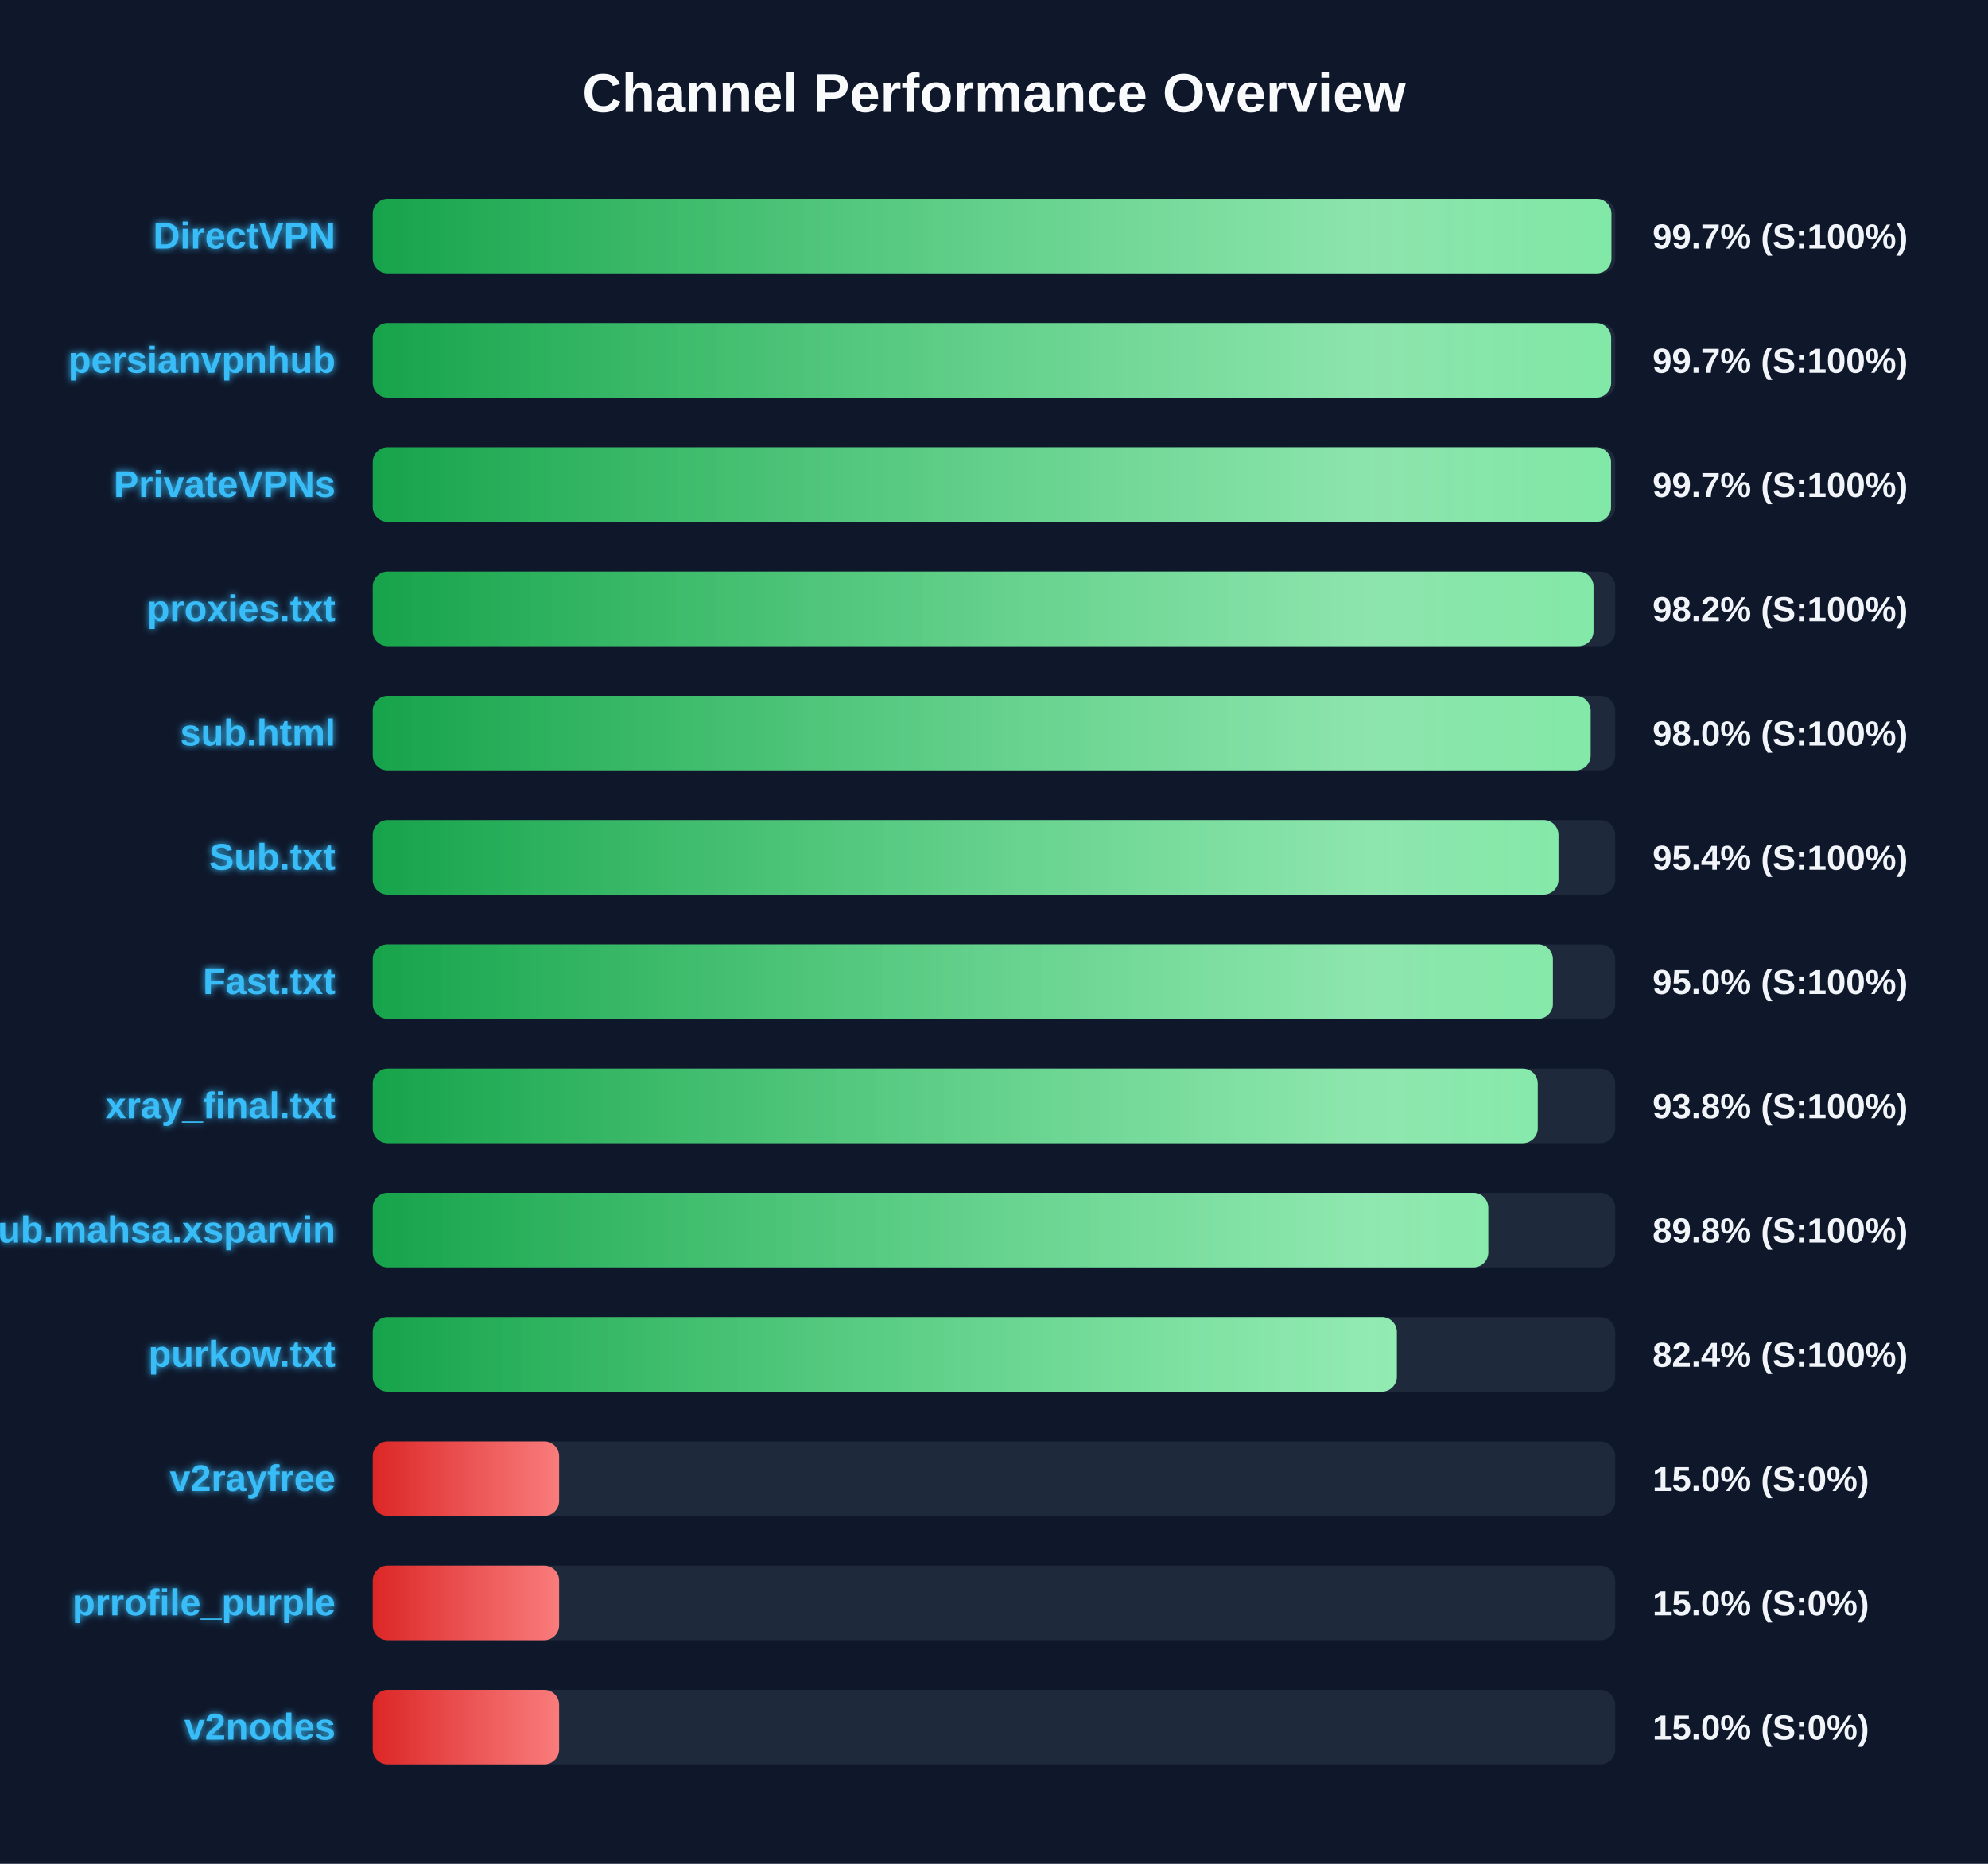
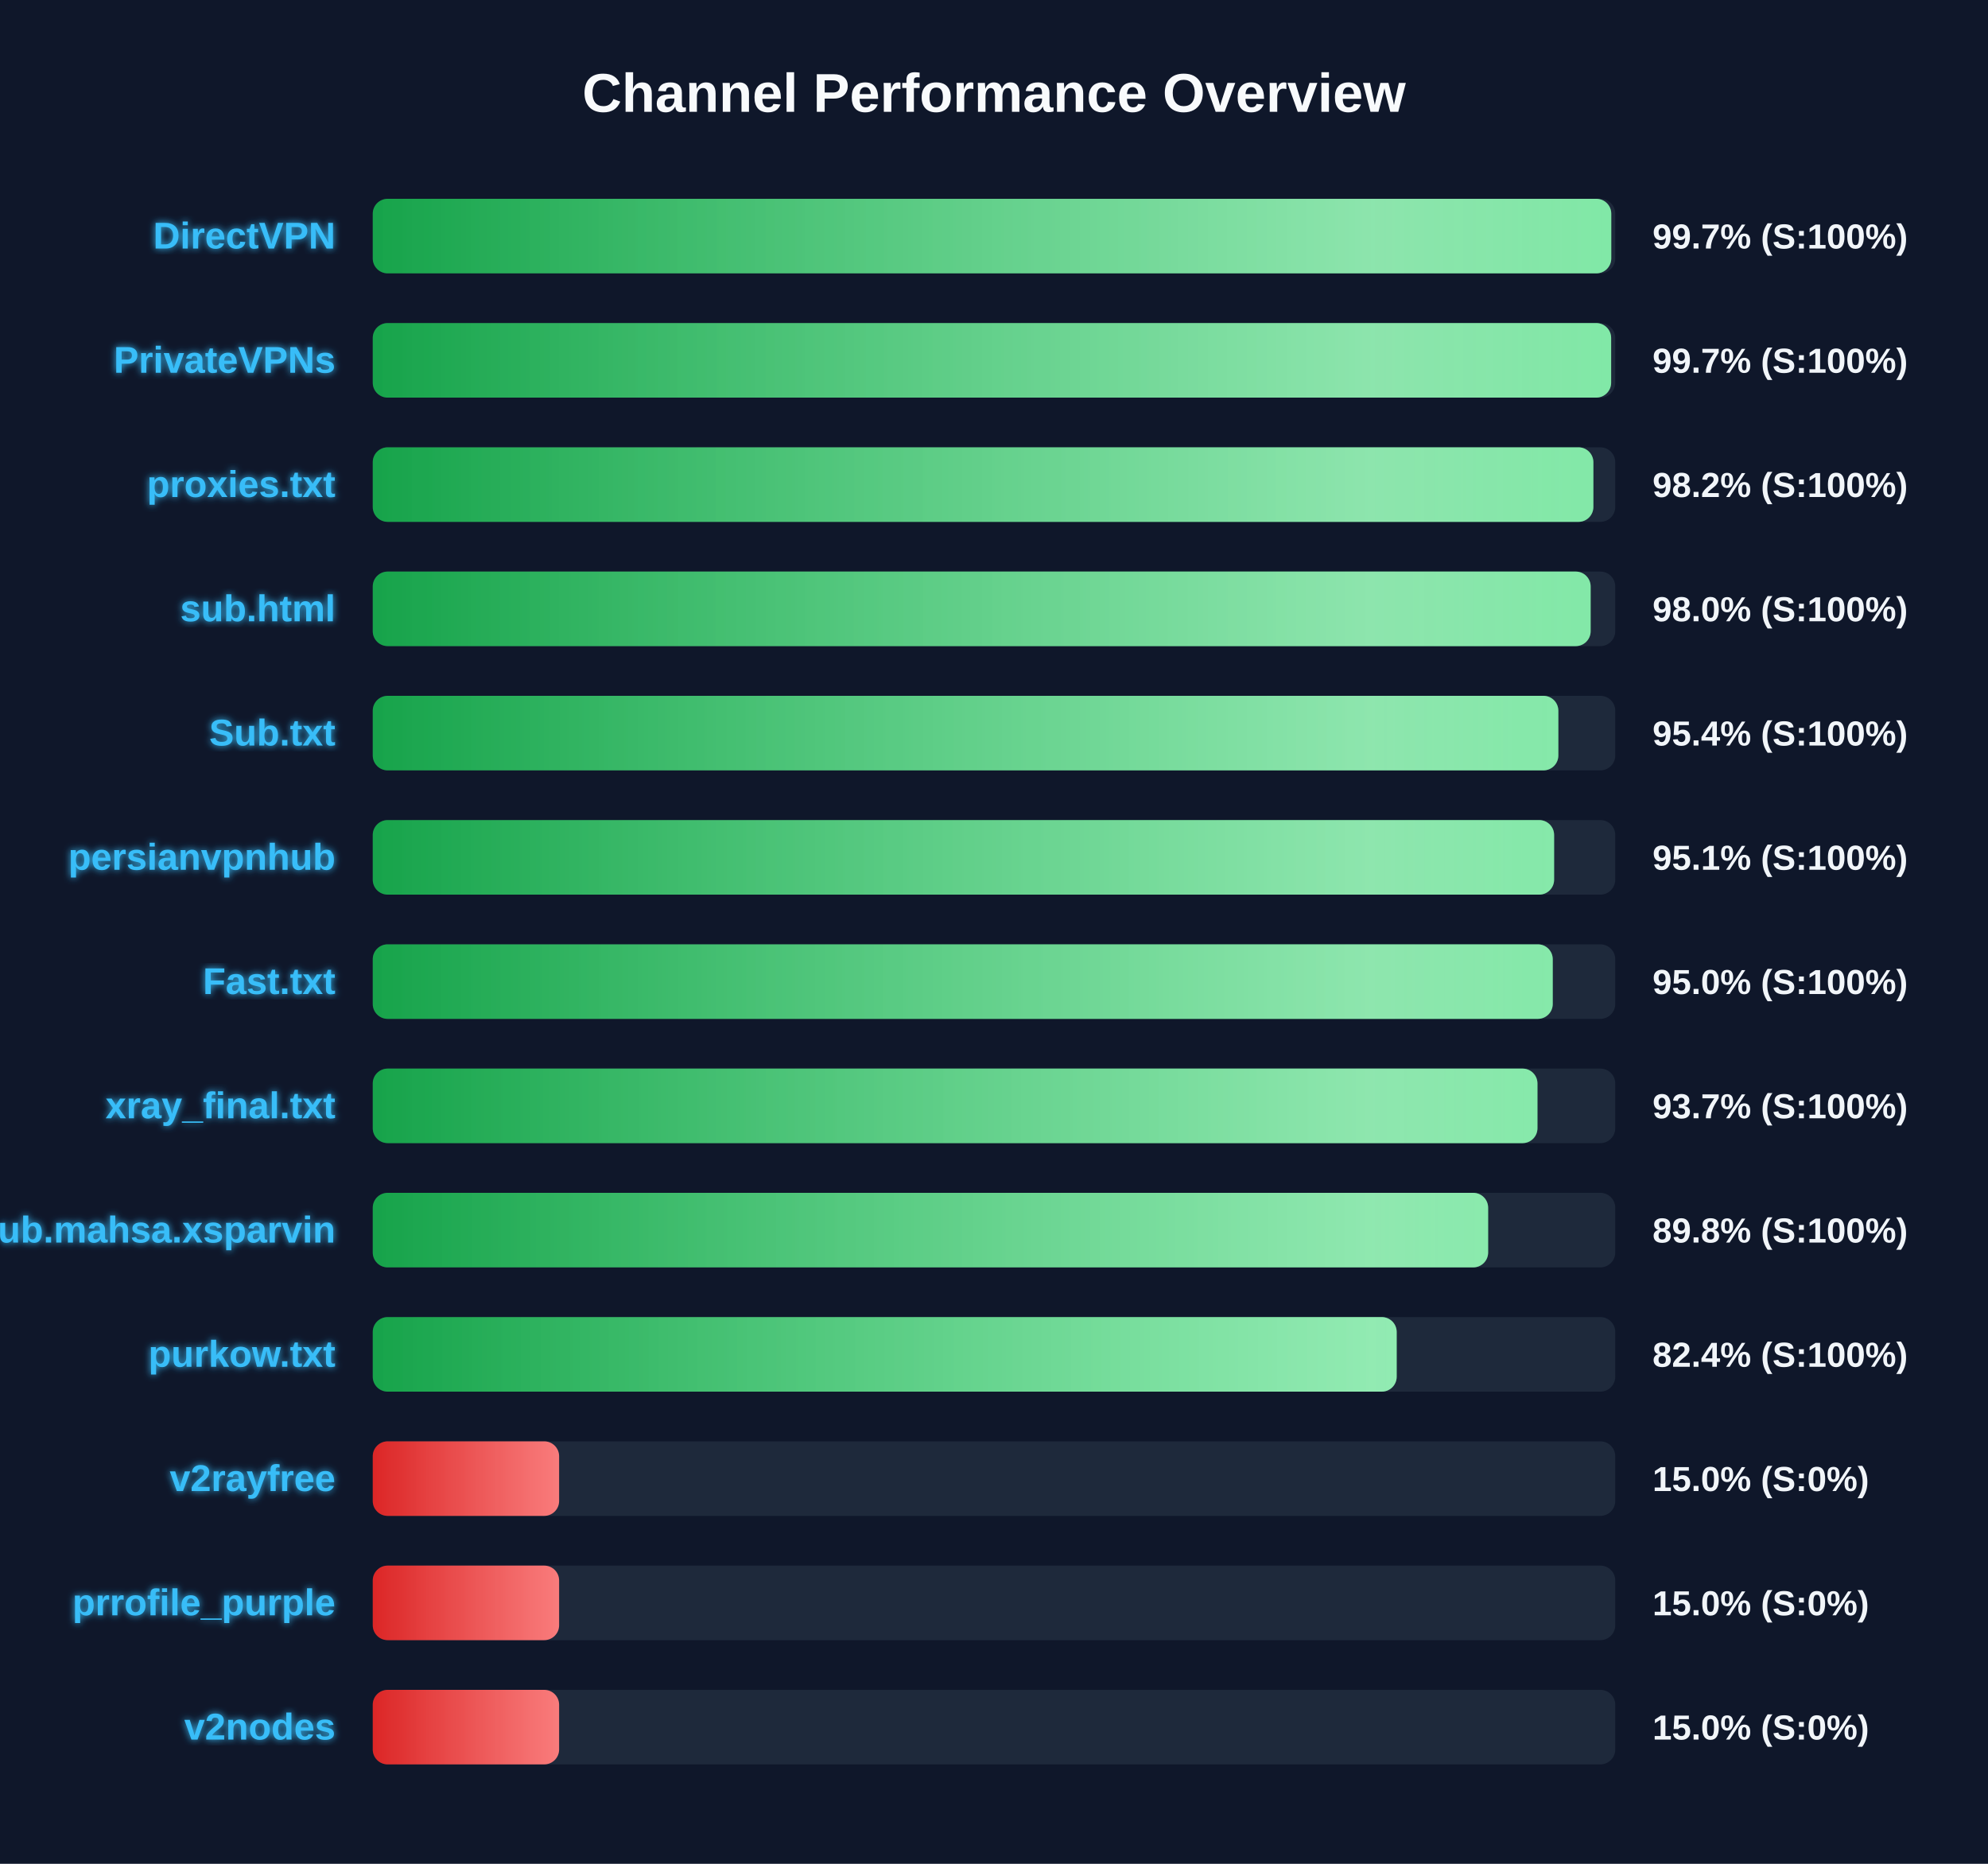
<svg xmlns="http://www.w3.org/2000/svg" width="800" height="750" version="1.1">
  <defs>
    <linearGradient id="grad-green" x1="0%" y1="0%" x2="100%" y2="0%">
      <stop offset="0%" stop-color="#16a34a" />
      <stop offset="100%" stop-color="#4ade80" />
    </linearGradient>
    <linearGradient id="grad-yellow" x1="0%" y1="0%" x2="100%" y2="0%">
      <stop offset="0%" stop-color="#ca8a04" />
      <stop offset="100%" stop-color="#fde047" />
    </linearGradient>
    <linearGradient id="grad-red" x1="0%" y1="0%" x2="100%" y2="0%">
      <stop offset="0%" stop-color="#dc2626" />
      <stop offset="100%" stop-color="#f87171" />
    </linearGradient>
    <linearGradient id="shimmer" x1="0%" y1="0%" x2="100%" y2="0%">
      <stop offset="0%" stop-color="rgba(255,255,255,0)" />
      <stop offset="50%" stop-color="rgba(255,255,255,0.4)" />
      <stop offset="100%" stop-color="rgba(255,255,255,0)" />
    </linearGradient>
    <filter id="glow" x="-20%" y="-20%" width="140%" height="140%">
      <feGaussianBlur stdDeviation="1.5" result="blur" />
      <feComposite in="SourceGraphic" in2="blur" operator="over" />
    </filter>
  </defs>
  <style>
        .bg-rect { fill: #0f172a; }
        .title { font: bold 22px 'Segoe UI', Arial, sans-serif; fill: #f8fafc; }
        .row { font: bold 15px 'Segoe UI', Arial, sans-serif; fill: #38bdf8; filter: url(#glow); }
        .score { font: bold 14px 'Segoe UI', Arial, sans-serif; fill: #f1f5f9; }
        @keyframes shimmer-anim {
            0% { transform: translateX(-100%); }
            100% { transform: translateX(200%); }
        }
        .shimmer-rect {
            animation: shimmer-anim 2.5s infinite linear;
        }
    </style>
  <rect width="100%" height="100%" class="bg-rect" />
  <text x="400" y="45" text-anchor="middle" class="title">Channel Performance Overview</text>
  <rect x="150" y="80" width="500" height="30" fill="#1e293b" rx="6" />
  <clipPath id="clip-0">
-     <rect x="150" y="80" width="498.45" height="30" rx="6" />
+     <rect x="150" y="80" width="498.4" height="30" rx="6" />
  </clipPath>
-   <rect x="150" y="80" width="498.45" height="30" fill="url(#grad-green)" rx="6" />
+   <rect x="150" y="80" width="498.4" height="30" fill="url(#grad-green)" rx="6" />
  <g clip-path="url(#clip-0)">
    <rect x="150" y="80" width="100%" height="30" fill="url(#shimmer)" class="shimmer-rect" />
  </g>
  <text x="135" y="100" text-anchor="end" class="row">DirectVPN</text>
  <text x="665" y="100" text-anchor="start" class="score">99.7% (S:100%)</text>
  <rect x="150" y="130" width="500" height="30" fill="#1e293b" rx="6" />
  <clipPath id="clip-1">
    <rect x="150" y="130" width="498.35" height="30" rx="6" />
  </clipPath>
  <rect x="150" y="130" width="498.35" height="30" fill="url(#grad-green)" rx="6" />
  <g clip-path="url(#clip-1)">
    <rect x="150" y="130" width="100%" height="30" fill="url(#shimmer)" class="shimmer-rect" />
  </g>
-   <text x="135" y="150" text-anchor="end" class="row">persianvpnhub</text>
+   <text x="135" y="150" text-anchor="end" class="row">PrivateVPNs</text>
  <text x="665" y="150" text-anchor="start" class="score">99.7% (S:100%)</text>
  <rect x="150" y="180" width="500" height="30" fill="#1e293b" rx="6" />
  <clipPath id="clip-2">
-     <rect x="150" y="180" width="498.3" height="30" rx="6" />
+     <rect x="150" y="180" width="491.2" height="30" rx="6" />
  </clipPath>
-   <rect x="150" y="180" width="498.3" height="30" fill="url(#grad-green)" rx="6" />
+   <rect x="150" y="180" width="491.2" height="30" fill="url(#grad-green)" rx="6" />
  <g clip-path="url(#clip-2)">
    <rect x="150" y="180" width="100%" height="30" fill="url(#shimmer)" class="shimmer-rect" />
  </g>
-   <text x="135" y="200" text-anchor="end" class="row">PrivateVPNs</text>
-   <text x="665" y="200" text-anchor="start" class="score">99.7% (S:100%)</text>
+   <text x="135" y="200" text-anchor="end" class="row">proxies.txt</text>
+   <text x="665" y="200" text-anchor="start" class="score">98.2% (S:100%)</text>
  <rect x="150" y="230" width="500" height="30" fill="#1e293b" rx="6" />
  <clipPath id="clip-3">
-     <rect x="150" y="230" width="491.25" height="30" rx="6" />
+     <rect x="150" y="230" width="490.1" height="30" rx="6" />
  </clipPath>
-   <rect x="150" y="230" width="491.25" height="30" fill="url(#grad-green)" rx="6" />
+   <rect x="150" y="230" width="490.1" height="30" fill="url(#grad-green)" rx="6" />
  <g clip-path="url(#clip-3)">
    <rect x="150" y="230" width="100%" height="30" fill="url(#shimmer)" class="shimmer-rect" />
  </g>
-   <text x="135" y="250" text-anchor="end" class="row">proxies.txt</text>
-   <text x="665" y="250" text-anchor="start" class="score">98.2% (S:100%)</text>
+   <text x="135" y="250" text-anchor="end" class="row">sub.html</text>
+   <text x="665" y="250" text-anchor="start" class="score">98.0% (S:100%)</text>
  <rect x="150" y="280" width="500" height="30" fill="#1e293b" rx="6" />
  <clipPath id="clip-4">
-     <rect x="150" y="280" width="490.1" height="30" rx="6" />
+     <rect x="150" y="280" width="477.1" height="30" rx="6" />
  </clipPath>
-   <rect x="150" y="280" width="490.1" height="30" fill="url(#grad-green)" rx="6" />
+   <rect x="150" y="280" width="477.1" height="30" fill="url(#grad-green)" rx="6" />
  <g clip-path="url(#clip-4)">
    <rect x="150" y="280" width="100%" height="30" fill="url(#shimmer)" class="shimmer-rect" />
  </g>
-   <text x="135" y="300" text-anchor="end" class="row">sub.html</text>
-   <text x="665" y="300" text-anchor="start" class="score">98.0% (S:100%)</text>
+   <text x="135" y="300" text-anchor="end" class="row">Sub.txt</text>
+   <text x="665" y="300" text-anchor="start" class="score">95.4% (S:100%)</text>
  <rect x="150" y="330" width="500" height="30" fill="#1e293b" rx="6" />
  <clipPath id="clip-5">
-     <rect x="150" y="330" width="477.15" height="30" rx="6" />
+     <rect x="150" y="330" width="475.4" height="30" rx="6" />
  </clipPath>
-   <rect x="150" y="330" width="477.15" height="30" fill="url(#grad-green)" rx="6" />
+   <rect x="150" y="330" width="475.4" height="30" fill="url(#grad-green)" rx="6" />
  <g clip-path="url(#clip-5)">
    <rect x="150" y="330" width="100%" height="30" fill="url(#shimmer)" class="shimmer-rect" />
  </g>
-   <text x="135" y="350" text-anchor="end" class="row">Sub.txt</text>
-   <text x="665" y="350" text-anchor="start" class="score">95.4% (S:100%)</text>
+   <text x="135" y="350" text-anchor="end" class="row">persianvpnhub</text>
+   <text x="665" y="350" text-anchor="start" class="score">95.1% (S:100%)</text>
  <rect x="150" y="380" width="500" height="30" fill="#1e293b" rx="6" />
  <clipPath id="clip-6">
-     <rect x="150" y="380" width="474.9" height="30" rx="6" />
+     <rect x="150" y="380" width="474.85" height="30" rx="6" />
  </clipPath>
-   <rect x="150" y="380" width="474.9" height="30" fill="url(#grad-green)" rx="6" />
+   <rect x="150" y="380" width="474.85" height="30" fill="url(#grad-green)" rx="6" />
  <g clip-path="url(#clip-6)">
    <rect x="150" y="380" width="100%" height="30" fill="url(#shimmer)" class="shimmer-rect" />
  </g>
  <text x="135" y="400" text-anchor="end" class="row">Fast.txt</text>
  <text x="665" y="400" text-anchor="start" class="score">95.0% (S:100%)</text>
  <rect x="150" y="430" width="500" height="30" fill="#1e293b" rx="6" />
  <clipPath id="clip-7">
-     <rect x="150" y="430" width="468.8" height="30" rx="6" />
+     <rect x="150" y="430" width="468.7" height="30" rx="6" />
  </clipPath>
-   <rect x="150" y="430" width="468.8" height="30" fill="url(#grad-green)" rx="6" />
+   <rect x="150" y="430" width="468.7" height="30" fill="url(#grad-green)" rx="6" />
  <g clip-path="url(#clip-7)">
    <rect x="150" y="430" width="100%" height="30" fill="url(#shimmer)" class="shimmer-rect" />
  </g>
  <text x="135" y="450" text-anchor="end" class="row">xray_final.txt</text>
-   <text x="665" y="450" text-anchor="start" class="score">93.8% (S:100%)</text>
+   <text x="665" y="450" text-anchor="start" class="score">93.7% (S:100%)</text>
  <rect x="150" y="480" width="500" height="30" fill="#1e293b" rx="6" />
  <clipPath id="clip-8">
-     <rect x="150" y="480" width="448.9" height="30" rx="6" />
+     <rect x="150" y="480" width="448.85" height="30" rx="6" />
  </clipPath>
-   <rect x="150" y="480" width="448.9" height="30" fill="url(#grad-green)" rx="6" />
+   <rect x="150" y="480" width="448.85" height="30" fill="url(#grad-green)" rx="6" />
  <g clip-path="url(#clip-8)">
    <rect x="150" y="480" width="100%" height="30" fill="url(#shimmer)" class="shimmer-rect" />
  </g>
  <text x="135" y="500" text-anchor="end" class="row">Sub.mahsa.xsparvin</text>
  <text x="665" y="500" text-anchor="start" class="score">89.8% (S:100%)</text>
  <rect x="150" y="530" width="500" height="30" fill="#1e293b" rx="6" />
  <clipPath id="clip-9">
-     <rect x="150" y="530" width="412.1" height="30" rx="6" />
+     <rect x="150" y="530" width="412.05" height="30" rx="6" />
  </clipPath>
-   <rect x="150" y="530" width="412.1" height="30" fill="url(#grad-green)" rx="6" />
+   <rect x="150" y="530" width="412.05" height="30" fill="url(#grad-green)" rx="6" />
  <g clip-path="url(#clip-9)">
    <rect x="150" y="530" width="100%" height="30" fill="url(#shimmer)" class="shimmer-rect" />
  </g>
  <text x="135" y="550" text-anchor="end" class="row">purkow.txt</text>
  <text x="665" y="550" text-anchor="start" class="score">82.4% (S:100%)</text>
  <rect x="150" y="580" width="500" height="30" fill="#1e293b" rx="6" />
  <clipPath id="clip-10">
    <rect x="150" y="580" width="75.0" height="30" rx="6" />
  </clipPath>
  <rect x="150" y="580" width="75.0" height="30" fill="url(#grad-red)" rx="6" />
  <g clip-path="url(#clip-10)">
    <rect x="150" y="580" width="100%" height="30" fill="url(#shimmer)" class="shimmer-rect" />
  </g>
  <text x="135" y="600" text-anchor="end" class="row">v2rayfree</text>
  <text x="665" y="600" text-anchor="start" class="score">15.0% (S:0%)</text>
  <rect x="150" y="630" width="500" height="30" fill="#1e293b" rx="6" />
  <clipPath id="clip-11">
    <rect x="150" y="630" width="75.0" height="30" rx="6" />
  </clipPath>
  <rect x="150" y="630" width="75.0" height="30" fill="url(#grad-red)" rx="6" />
  <g clip-path="url(#clip-11)">
    <rect x="150" y="630" width="100%" height="30" fill="url(#shimmer)" class="shimmer-rect" />
  </g>
  <text x="135" y="650" text-anchor="end" class="row">prrofile_purple</text>
  <text x="665" y="650" text-anchor="start" class="score">15.0% (S:0%)</text>
  <rect x="150" y="680" width="500" height="30" fill="#1e293b" rx="6" />
  <clipPath id="clip-12">
    <rect x="150" y="680" width="75.0" height="30" rx="6" />
  </clipPath>
  <rect x="150" y="680" width="75.0" height="30" fill="url(#grad-red)" rx="6" />
  <g clip-path="url(#clip-12)">
    <rect x="150" y="680" width="100%" height="30" fill="url(#shimmer)" class="shimmer-rect" />
  </g>
  <text x="135" y="700" text-anchor="end" class="row">v2nodes</text>
  <text x="665" y="700" text-anchor="start" class="score">15.0% (S:0%)</text>
</svg>
